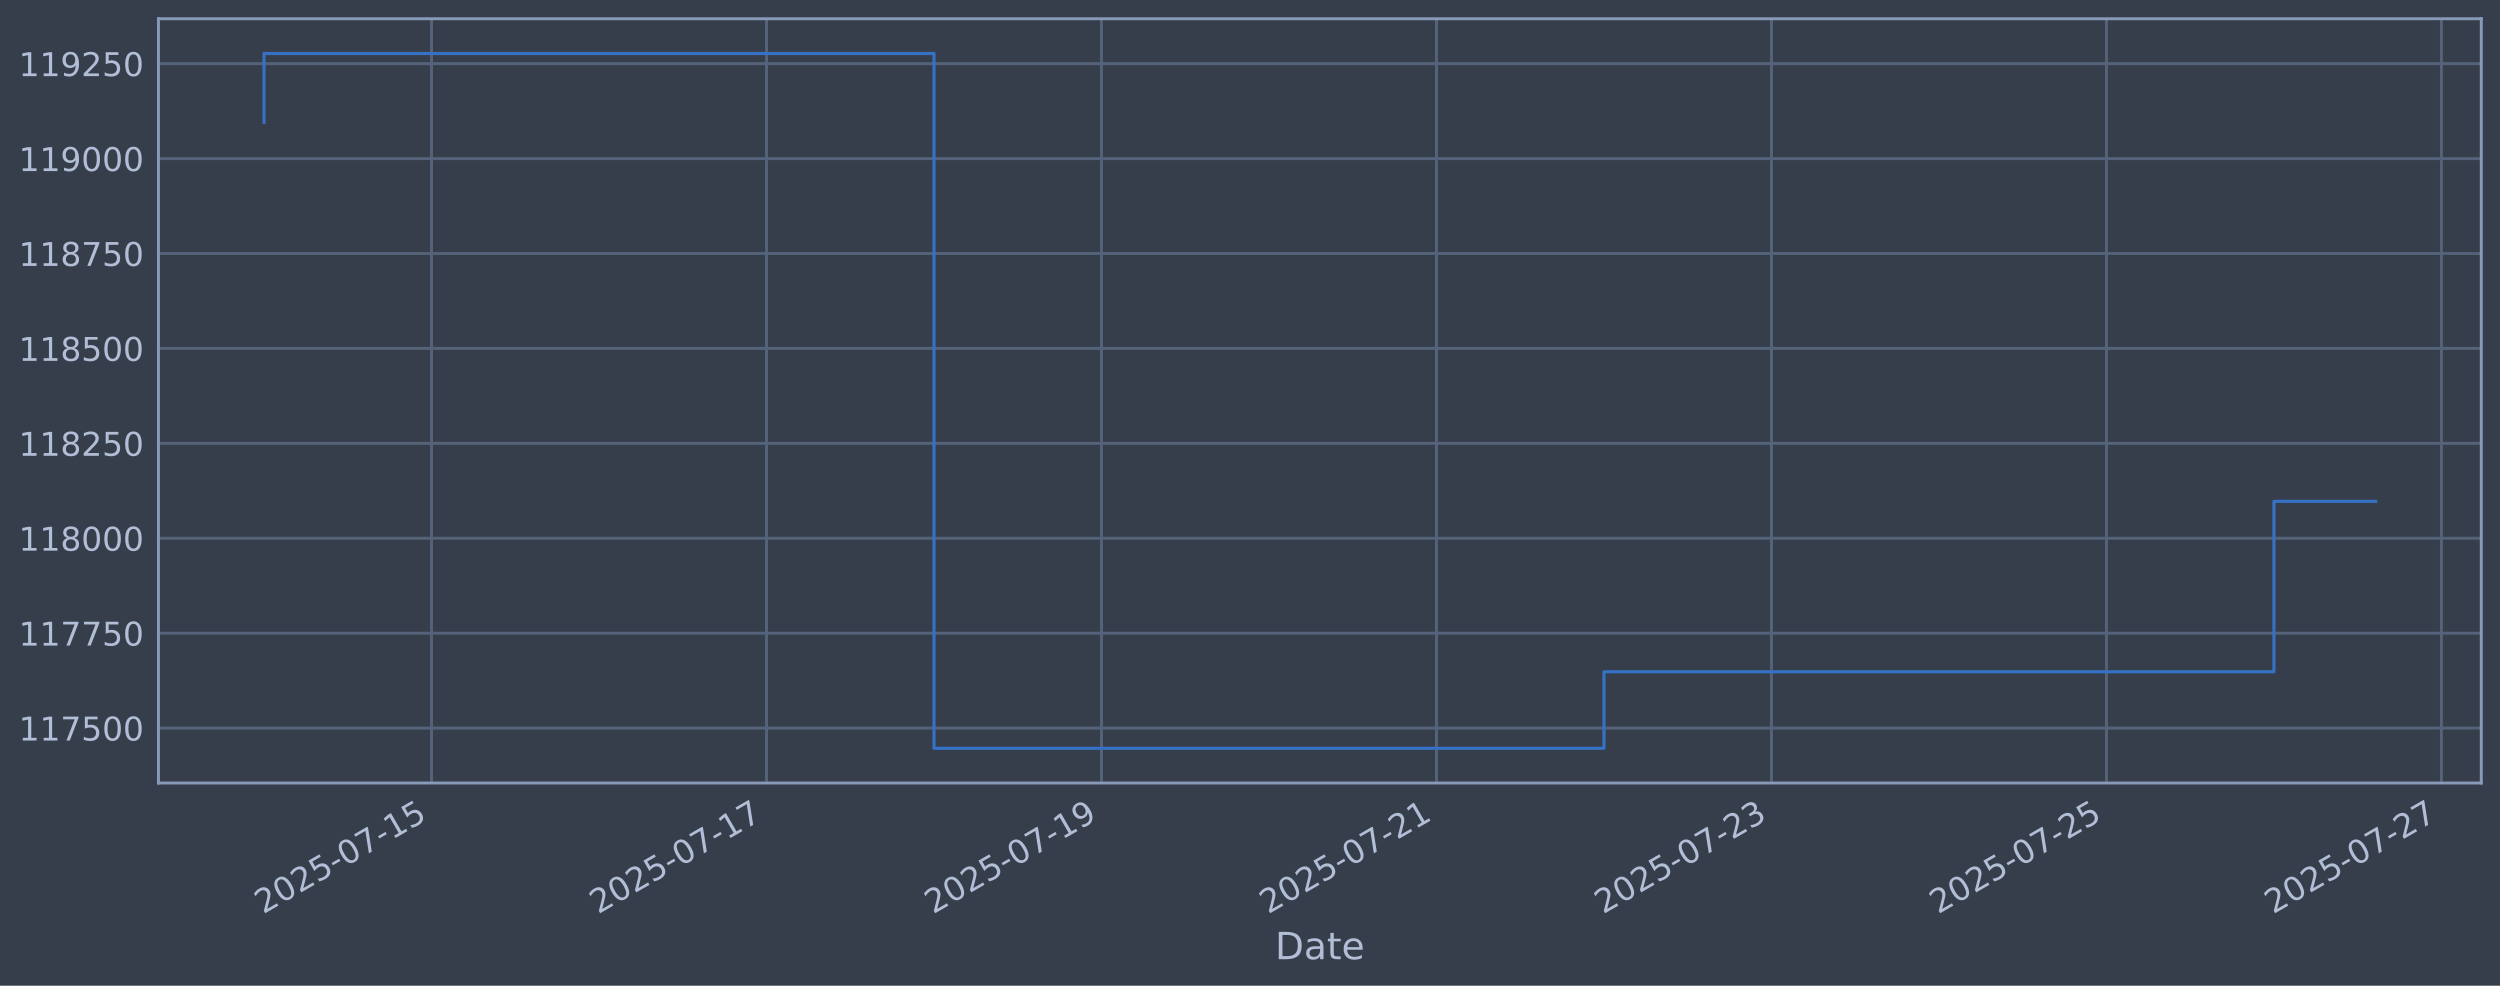
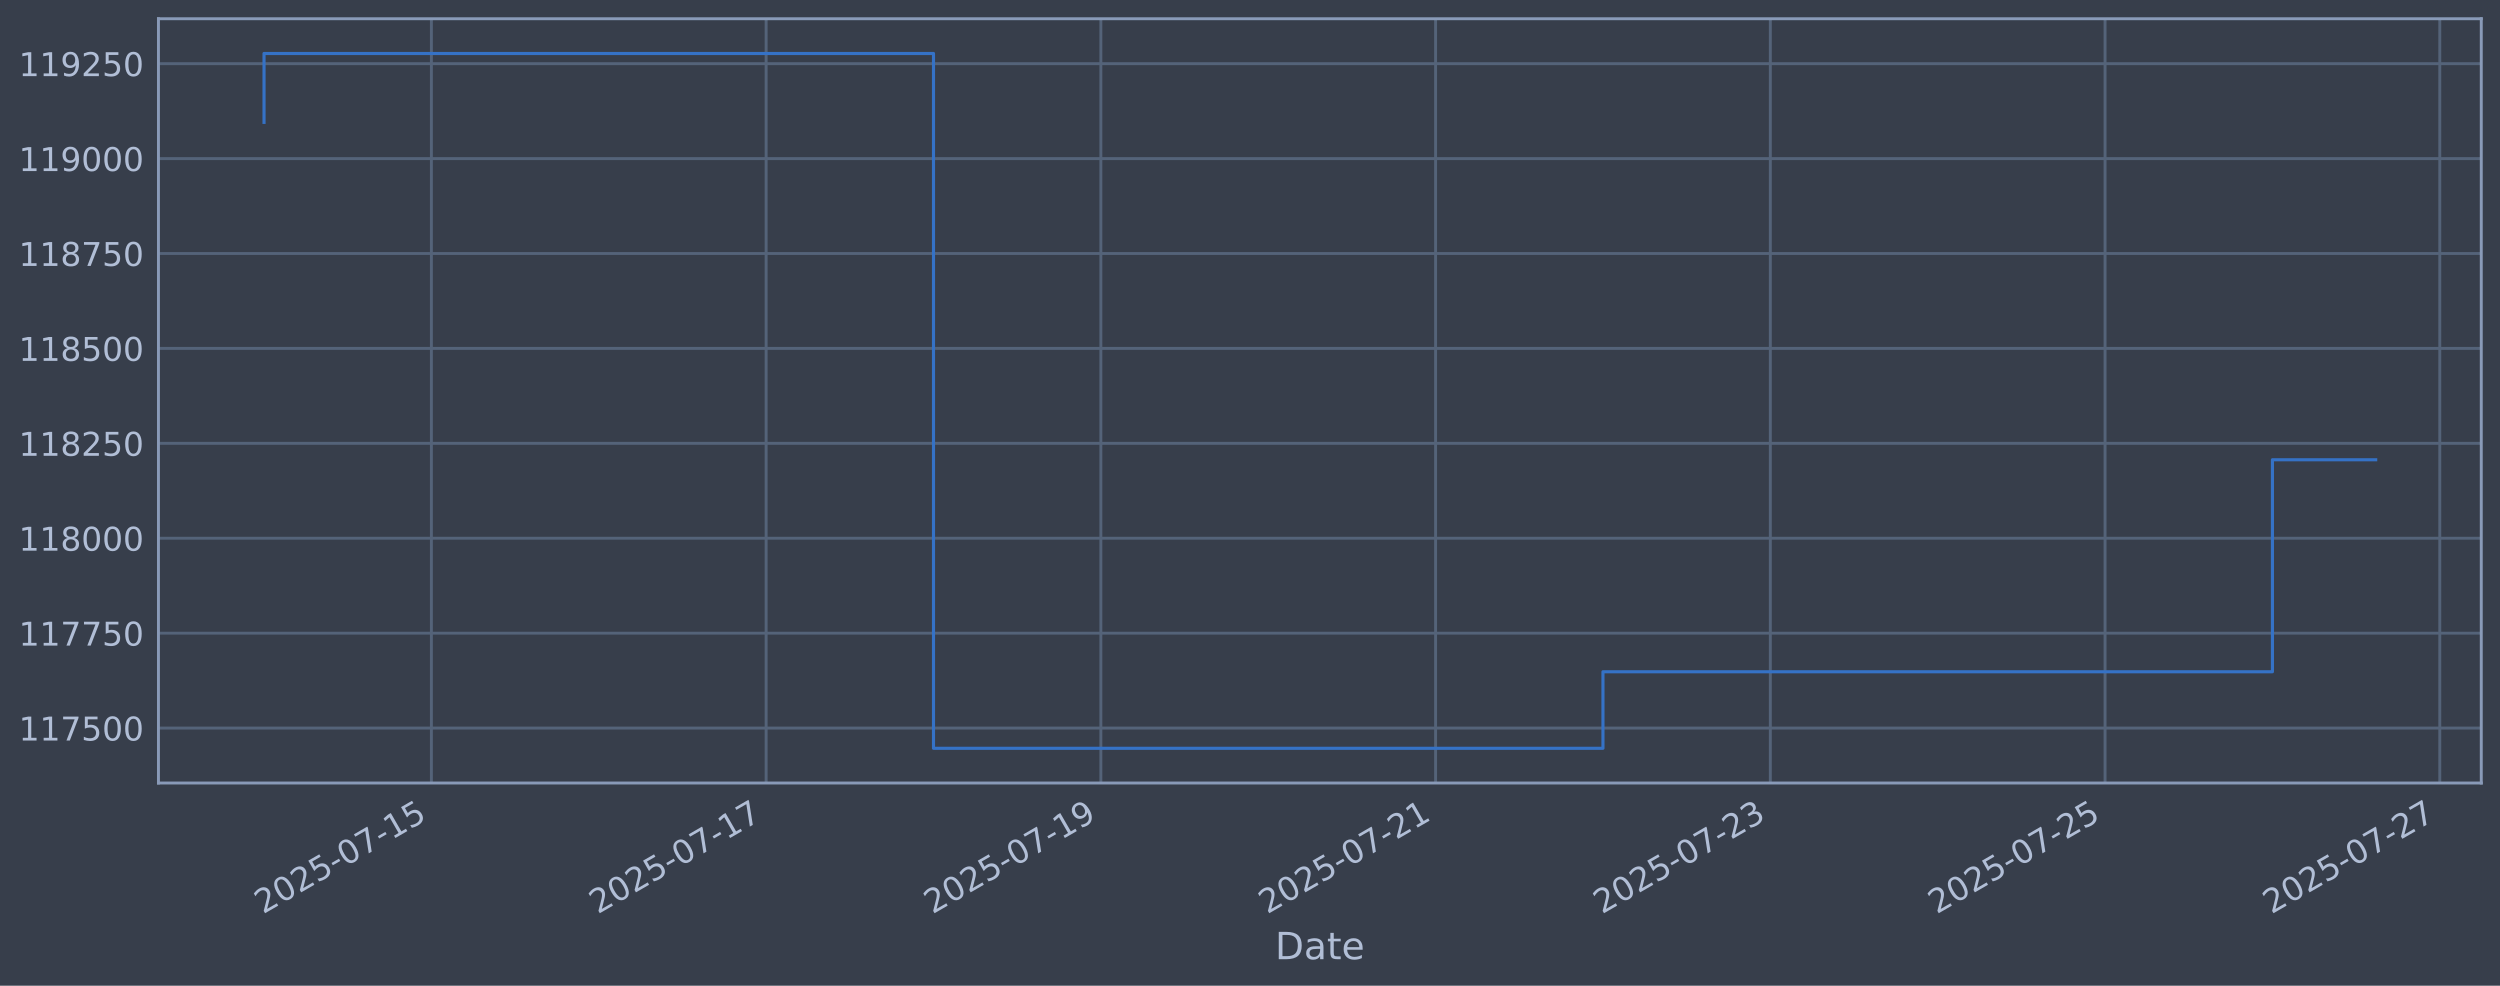
<svg xmlns="http://www.w3.org/2000/svg" xmlns:xlink="http://www.w3.org/1999/xlink" width="960.9pt" height="378.87pt" viewBox="0 0 960.9 378.87" version="1.1">
  <defs>
    <style type="text/css">*{stroke-linejoin: round; stroke-linecap: butt}</style>
  </defs>
  <g id="figure_1">
    <g id="patch_1">
      <path d="M 0 378.87  L 960.9 378.87  L 960.9 0  L 0 0  z " style="fill: #373e4b" />
    </g>
    <g id="axes_1">
      <g id="patch_2">
        <path d="M 60.901 300.96  L 953.701 300.96  L 953.701 7.2  L 60.901 7.2  z " style="fill: #373e4b" />
      </g>
      <g id="matplotlib.axis_1">
        <g id="xtick_1">
          <g id="line2d_1">
-             <path d="M 165.86 300.96  L 165.86 7.2  " clip-path="url(#p561530580b)" style="fill: none; stroke: #546379; stroke-width: 1.12; stroke-linecap: square" />
+             <path d="M 165.811 300.96  L 165.811 7.2  " clip-path="url(#p97006c6cfa)" style="fill: none; stroke: #546379; stroke-width: 1.12; stroke-linecap: square" />
          </g>
          <g id="line2d_2" />
          <g id="text_1">
-             <g style="fill: #b1bed6" transform="translate(101.1345 351.4642) rotate(-30) scale(0.126 -0.126)">
+             <g style="fill: #b1bed6" transform="translate(101.0858 351.4642) rotate(-30) scale(0.126 -0.126)">
              <defs>
                <path id="DejaVuSans-32" d="M 1228 531  L 3431 531  L 3431 0  L 469 0  L 469 531  Q 828 903 1448 1529  Q 2069 2156 2228 2338  Q 2531 2678 2651 2914  Q 2772 3150 2772 3378  Q 2772 3750 2511 3984  Q 2250 4219 1831 4219  Q 1534 4219 1204 4116  Q 875 4013 500 3803  L 500 4441  Q 881 4594 1212 4672  Q 1544 4750 1819 4750  Q 2544 4750 2975 4387  Q 3406 4025 3406 3419  Q 3406 3131 3298 2873  Q 3191 2616 2906 2266  Q 2828 2175 2409 1742  Q 1991 1309 1228 531  z " transform="scale(0.015625)" />
                <path id="DejaVuSans-30" d="M 2034 4250  Q 1547 4250 1301 3770  Q 1056 3291 1056 2328  Q 1056 1369 1301 889  Q 1547 409 2034 409  Q 2525 409 2770 889  Q 3016 1369 3016 2328  Q 3016 3291 2770 3770  Q 2525 4250 2034 4250  z M 2034 4750  Q 2819 4750 3233 4129  Q 3647 3509 3647 2328  Q 3647 1150 3233 529  Q 2819 -91 2034 -91  Q 1250 -91 836 529  Q 422 1150 422 2328  Q 422 3509 836 4129  Q 1250 4750 2034 4750  z " transform="scale(0.015625)" />
                <path id="DejaVuSans-35" d="M 691 4666  L 3169 4666  L 3169 4134  L 1269 4134  L 1269 2991  Q 1406 3038 1543 3061  Q 1681 3084 1819 3084  Q 2600 3084 3056 2656  Q 3513 2228 3513 1497  Q 3513 744 3044 326  Q 2575 -91 1722 -91  Q 1428 -91 1123 -41  Q 819 9 494 109  L 494 744  Q 775 591 1075 516  Q 1375 441 1709 441  Q 2250 441 2565 725  Q 2881 1009 2881 1497  Q 2881 1984 2565 2268  Q 2250 2553 1709 2553  Q 1456 2553 1204 2497  Q 953 2441 691 2322  L 691 4666  z " transform="scale(0.015625)" />
                <path id="DejaVuSans-2d" d="M 313 2009  L 1997 2009  L 1997 1497  L 313 1497  L 313 2009  z " transform="scale(0.015625)" />
                <path id="DejaVuSans-37" d="M 525 4666  L 3525 4666  L 3525 4397  L 1831 0  L 1172 0  L 2766 4134  L 525 4134  L 525 4666  z " transform="scale(0.015625)" />
                <path id="DejaVuSans-31" d="M 794 531  L 1825 531  L 1825 4091  L 703 3866  L 703 4441  L 1819 4666  L 2450 4666  L 2450 531  L 3481 531  L 3481 0  L 794 0  L 794 531  z " transform="scale(0.015625)" />
              </defs>
              <use xlink:href="#DejaVuSans-32" />
              <use xlink:href="#DejaVuSans-30" transform="translate(63.62305 0)" />
              <use xlink:href="#DejaVuSans-32" transform="translate(127.2461 0)" />
              <use xlink:href="#DejaVuSans-35" transform="translate(190.8691 0)" />
              <use xlink:href="#DejaVuSans-2d" transform="translate(254.4922 0)" />
              <use xlink:href="#DejaVuSans-30" transform="translate(290.5762 0)" />
              <use xlink:href="#DejaVuSans-37" transform="translate(354.1992 0)" />
              <use xlink:href="#DejaVuSans-2d" transform="translate(417.8223 0)" />
              <use xlink:href="#DejaVuSans-31" transform="translate(453.9062 0)" />
              <use xlink:href="#DejaVuSans-35" transform="translate(517.5293 0)" />
            </g>
          </g>
        </g>
        <g id="xtick_2">
          <g id="line2d_3">
-             <path d="M 294.616 300.96  L 294.616 7.2  " clip-path="url(#p561530580b)" style="fill: none; stroke: #546379; stroke-width: 1.12; stroke-linecap: square" />
+             <path d="M 294.469 300.96  L 294.469 7.2  " clip-path="url(#p97006c6cfa)" style="fill: none; stroke: #546379; stroke-width: 1.12; stroke-linecap: square" />
          </g>
          <g id="line2d_4" />
          <g id="text_2">
-             <g style="fill: #b1bed6" transform="translate(229.89 351.4642) rotate(-30) scale(0.126 -0.126)">
+             <g style="fill: #b1bed6" transform="translate(229.7438 351.4642) rotate(-30) scale(0.126 -0.126)">
              <use xlink:href="#DejaVuSans-32" />
              <use xlink:href="#DejaVuSans-30" transform="translate(63.62305 0)" />
              <use xlink:href="#DejaVuSans-32" transform="translate(127.2461 0)" />
              <use xlink:href="#DejaVuSans-35" transform="translate(190.8691 0)" />
              <use xlink:href="#DejaVuSans-2d" transform="translate(254.4922 0)" />
              <use xlink:href="#DejaVuSans-30" transform="translate(290.5762 0)" />
              <use xlink:href="#DejaVuSans-37" transform="translate(354.1992 0)" />
              <use xlink:href="#DejaVuSans-2d" transform="translate(417.8223 0)" />
              <use xlink:href="#DejaVuSans-31" transform="translate(453.9062 0)" />
              <use xlink:href="#DejaVuSans-37" transform="translate(517.5293 0)" />
            </g>
          </g>
        </g>
        <g id="xtick_3">
          <g id="line2d_5">
-             <path d="M 423.371 300.96  L 423.371 7.2  " clip-path="url(#p561530580b)" style="fill: none; stroke: #546379; stroke-width: 1.12; stroke-linecap: square" />
+             <path d="M 423.127 300.96  L 423.127 7.2  " clip-path="url(#p97006c6cfa)" style="fill: none; stroke: #546379; stroke-width: 1.12; stroke-linecap: square" />
          </g>
          <g id="line2d_6" />
          <g id="text_3">
-             <g style="fill: #b1bed6" transform="translate(358.6455 351.4642) rotate(-30) scale(0.126 -0.126)">
+             <g style="fill: #b1bed6" transform="translate(358.4019 351.4642) rotate(-30) scale(0.126 -0.126)">
              <defs>
                <path id="DejaVuSans-39" d="M 703 97  L 703 672  Q 941 559 1184 500  Q 1428 441 1663 441  Q 2288 441 2617 861  Q 2947 1281 2994 2138  Q 2813 1869 2534 1725  Q 2256 1581 1919 1581  Q 1219 1581 811 2004  Q 403 2428 403 3163  Q 403 3881 828 4315  Q 1253 4750 1959 4750  Q 2769 4750 3195 4129  Q 3622 3509 3622 2328  Q 3622 1225 3098 567  Q 2575 -91 1691 -91  Q 1453 -91 1209 -44  Q 966 3 703 97  z M 1959 2075  Q 2384 2075 2632 2365  Q 2881 2656 2881 3163  Q 2881 3666 2632 3958  Q 2384 4250 1959 4250  Q 1534 4250 1286 3958  Q 1038 3666 1038 3163  Q 1038 2656 1286 2365  Q 1534 2075 1959 2075  z " transform="scale(0.015625)" />
              </defs>
              <use xlink:href="#DejaVuSans-32" />
              <use xlink:href="#DejaVuSans-30" transform="translate(63.62305 0)" />
              <use xlink:href="#DejaVuSans-32" transform="translate(127.2461 0)" />
              <use xlink:href="#DejaVuSans-35" transform="translate(190.8691 0)" />
              <use xlink:href="#DejaVuSans-2d" transform="translate(254.4922 0)" />
              <use xlink:href="#DejaVuSans-30" transform="translate(290.5762 0)" />
              <use xlink:href="#DejaVuSans-37" transform="translate(354.1992 0)" />
              <use xlink:href="#DejaVuSans-2d" transform="translate(417.8223 0)" />
              <use xlink:href="#DejaVuSans-31" transform="translate(453.9062 0)" />
              <use xlink:href="#DejaVuSans-39" transform="translate(517.5293 0)" />
            </g>
          </g>
        </g>
        <g id="xtick_4">
          <g id="line2d_7">
-             <path d="M 552.126 300.96  L 552.126 7.2  " clip-path="url(#p561530580b)" style="fill: none; stroke: #546379; stroke-width: 1.12; stroke-linecap: square" />
+             <path d="M 551.785 300.96  L 551.785 7.2  " clip-path="url(#p97006c6cfa)" style="fill: none; stroke: #546379; stroke-width: 1.12; stroke-linecap: square" />
          </g>
          <g id="line2d_8" />
          <g id="text_4">
-             <g style="fill: #b1bed6" transform="translate(487.401 351.4642) rotate(-30) scale(0.126 -0.126)">
+             <g style="fill: #b1bed6" transform="translate(487.0599 351.4642) rotate(-30) scale(0.126 -0.126)">
              <use xlink:href="#DejaVuSans-32" />
              <use xlink:href="#DejaVuSans-30" transform="translate(63.62305 0)" />
              <use xlink:href="#DejaVuSans-32" transform="translate(127.2461 0)" />
              <use xlink:href="#DejaVuSans-35" transform="translate(190.8691 0)" />
              <use xlink:href="#DejaVuSans-2d" transform="translate(254.4922 0)" />
              <use xlink:href="#DejaVuSans-30" transform="translate(290.5762 0)" />
              <use xlink:href="#DejaVuSans-37" transform="translate(354.1992 0)" />
              <use xlink:href="#DejaVuSans-2d" transform="translate(417.8223 0)" />
              <use xlink:href="#DejaVuSans-32" transform="translate(453.9062 0)" />
              <use xlink:href="#DejaVuSans-31" transform="translate(517.5293 0)" />
            </g>
          </g>
        </g>
        <g id="xtick_5">
          <g id="line2d_9">
-             <path d="M 680.882 300.96  L 680.882 7.2  " clip-path="url(#p561530580b)" style="fill: none; stroke: #546379; stroke-width: 1.12; stroke-linecap: square" />
+             <path d="M 680.443 300.96  L 680.443 7.2  " clip-path="url(#p97006c6cfa)" style="fill: none; stroke: #546379; stroke-width: 1.12; stroke-linecap: square" />
          </g>
          <g id="line2d_10" />
          <g id="text_5">
-             <g style="fill: #b1bed6" transform="translate(616.1564 351.4642) rotate(-30) scale(0.126 -0.126)">
+             <g style="fill: #b1bed6" transform="translate(615.7179 351.4642) rotate(-30) scale(0.126 -0.126)">
              <defs>
                <path id="DejaVuSans-33" d="M 2597 2516  Q 3050 2419 3304 2112  Q 3559 1806 3559 1356  Q 3559 666 3084 287  Q 2609 -91 1734 -91  Q 1441 -91 1130 -33  Q 819 25 488 141  L 488 750  Q 750 597 1062 519  Q 1375 441 1716 441  Q 2309 441 2620 675  Q 2931 909 2931 1356  Q 2931 1769 2642 2001  Q 2353 2234 1838 2234  L 1294 2234  L 1294 2753  L 1863 2753  Q 2328 2753 2575 2939  Q 2822 3125 2822 3475  Q 2822 3834 2567 4026  Q 2313 4219 1838 4219  Q 1578 4219 1281 4162  Q 984 4106 628 3988  L 628 4550  Q 988 4650 1302 4700  Q 1616 4750 1894 4750  Q 2613 4750 3031 4423  Q 3450 4097 3450 3541  Q 3450 3153 3228 2886  Q 3006 2619 2597 2516  z " transform="scale(0.015625)" />
              </defs>
              <use xlink:href="#DejaVuSans-32" />
              <use xlink:href="#DejaVuSans-30" transform="translate(63.62305 0)" />
              <use xlink:href="#DejaVuSans-32" transform="translate(127.2461 0)" />
              <use xlink:href="#DejaVuSans-35" transform="translate(190.8691 0)" />
              <use xlink:href="#DejaVuSans-2d" transform="translate(254.4922 0)" />
              <use xlink:href="#DejaVuSans-30" transform="translate(290.5762 0)" />
              <use xlink:href="#DejaVuSans-37" transform="translate(354.1992 0)" />
              <use xlink:href="#DejaVuSans-2d" transform="translate(417.8223 0)" />
              <use xlink:href="#DejaVuSans-32" transform="translate(453.9062 0)" />
              <use xlink:href="#DejaVuSans-33" transform="translate(517.5293 0)" />
            </g>
          </g>
        </g>
        <g id="xtick_6">
          <g id="line2d_11">
-             <path d="M 809.637 300.96  L 809.637 7.2  " clip-path="url(#p561530580b)" style="fill: none; stroke: #546379; stroke-width: 1.12; stroke-linecap: square" />
+             <path d="M 809.101 300.96  L 809.101 7.2  " clip-path="url(#p97006c6cfa)" style="fill: none; stroke: #546379; stroke-width: 1.12; stroke-linecap: square" />
          </g>
          <g id="line2d_12" />
          <g id="text_6">
-             <g style="fill: #b1bed6" transform="translate(744.9119 351.4642) rotate(-30) scale(0.126 -0.126)">
+             <g style="fill: #b1bed6" transform="translate(744.3759 351.4642) rotate(-30) scale(0.126 -0.126)">
              <use xlink:href="#DejaVuSans-32" />
              <use xlink:href="#DejaVuSans-30" transform="translate(63.62305 0)" />
              <use xlink:href="#DejaVuSans-32" transform="translate(127.2461 0)" />
              <use xlink:href="#DejaVuSans-35" transform="translate(190.8691 0)" />
              <use xlink:href="#DejaVuSans-2d" transform="translate(254.4922 0)" />
              <use xlink:href="#DejaVuSans-30" transform="translate(290.5762 0)" />
              <use xlink:href="#DejaVuSans-37" transform="translate(354.1992 0)" />
              <use xlink:href="#DejaVuSans-2d" transform="translate(417.8223 0)" />
              <use xlink:href="#DejaVuSans-32" transform="translate(453.9062 0)" />
              <use xlink:href="#DejaVuSans-35" transform="translate(517.5293 0)" />
            </g>
          </g>
        </g>
        <g id="xtick_7">
          <g id="line2d_13">
-             <path d="M 938.393 300.96  L 938.393 7.2  " clip-path="url(#p561530580b)" style="fill: none; stroke: #546379; stroke-width: 1.12; stroke-linecap: square" />
+             <path d="M 937.759 300.96  L 937.759 7.2  " clip-path="url(#p97006c6cfa)" style="fill: none; stroke: #546379; stroke-width: 1.12; stroke-linecap: square" />
          </g>
          <g id="line2d_14" />
          <g id="text_7">
-             <g style="fill: #b1bed6" transform="translate(873.6674 351.4642) rotate(-30) scale(0.126 -0.126)">
+             <g style="fill: #b1bed6" transform="translate(873.034 351.4642) rotate(-30) scale(0.126 -0.126)">
              <use xlink:href="#DejaVuSans-32" />
              <use xlink:href="#DejaVuSans-30" transform="translate(63.62305 0)" />
              <use xlink:href="#DejaVuSans-32" transform="translate(127.2461 0)" />
              <use xlink:href="#DejaVuSans-35" transform="translate(190.8691 0)" />
              <use xlink:href="#DejaVuSans-2d" transform="translate(254.4922 0)" />
              <use xlink:href="#DejaVuSans-30" transform="translate(290.5762 0)" />
              <use xlink:href="#DejaVuSans-37" transform="translate(354.1992 0)" />
              <use xlink:href="#DejaVuSans-2d" transform="translate(417.8223 0)" />
              <use xlink:href="#DejaVuSans-32" transform="translate(453.9062 0)" />
              <use xlink:href="#DejaVuSans-37" transform="translate(517.5293 0)" />
            </g>
          </g>
        </g>
        <g id="text_8">
          <g style="fill: #b1bed6" transform="translate(490.0914 368.6753) scale(0.144 -0.144)">
            <defs>
              <path id="DejaVuSans-44" d="M 1259 4147  L 1259 519  L 2022 519  Q 2988 519 3436 956  Q 3884 1394 3884 2338  Q 3884 3275 3436 3711  Q 2988 4147 2022 4147  L 1259 4147  z M 628 4666  L 1925 4666  Q 3281 4666 3915 4102  Q 4550 3538 4550 2338  Q 4550 1131 3912 565  Q 3275 0 1925 0  L 628 0  L 628 4666  z " transform="scale(0.015625)" />
              <path id="DejaVuSans-61" d="M 2194 1759  Q 1497 1759 1228 1600  Q 959 1441 959 1056  Q 959 750 1161 570  Q 1363 391 1709 391  Q 2188 391 2477 730  Q 2766 1069 2766 1631  L 2766 1759  L 2194 1759  z M 3341 1997  L 3341 0  L 2766 0  L 2766 531  Q 2569 213 2275 61  Q 1981 -91 1556 -91  Q 1019 -91 701 211  Q 384 513 384 1019  Q 384 1609 779 1909  Q 1175 2209 1959 2209  L 2766 2209  L 2766 2266  Q 2766 2663 2505 2880  Q 2244 3097 1772 3097  Q 1472 3097 1187 3025  Q 903 2953 641 2809  L 641 3341  Q 956 3463 1253 3523  Q 1550 3584 1831 3584  Q 2591 3584 2966 3190  Q 3341 2797 3341 1997  z " transform="scale(0.015625)" />
              <path id="DejaVuSans-74" d="M 1172 4494  L 1172 3500  L 2356 3500  L 2356 3053  L 1172 3053  L 1172 1153  Q 1172 725 1289 603  Q 1406 481 1766 481  L 2356 481  L 2356 0  L 1766 0  Q 1100 0 847 248  Q 594 497 594 1153  L 594 3053  L 172 3053  L 172 3500  L 594 3500  L 594 4494  L 1172 4494  z " transform="scale(0.015625)" />
              <path id="DejaVuSans-65" d="M 3597 1894  L 3597 1613  L 953 1613  Q 991 1019 1311 708  Q 1631 397 2203 397  Q 2534 397 2845 478  Q 3156 559 3463 722  L 3463 178  Q 3153 47 2828 -22  Q 2503 -91 2169 -91  Q 1331 -91 842 396  Q 353 884 353 1716  Q 353 2575 817 3079  Q 1281 3584 2069 3584  Q 2775 3584 3186 3129  Q 3597 2675 3597 1894  z M 3022 2063  Q 3016 2534 2758 2815  Q 2500 3097 2075 3097  Q 1594 3097 1305 2825  Q 1016 2553 972 2059  L 3022 2063  z " transform="scale(0.015625)" />
            </defs>
            <use xlink:href="#DejaVuSans-44" />
            <use xlink:href="#DejaVuSans-61" transform="translate(77.00195 0)" />
            <use xlink:href="#DejaVuSans-74" transform="translate(138.2812 0)" />
            <use xlink:href="#DejaVuSans-65" transform="translate(177.4902 0)" />
          </g>
        </g>
      </g>
      <g id="matplotlib.axis_2">
        <g id="ytick_1">
          <g id="line2d_15">
-             <path d="M 60.901 279.843  L 953.701 279.843  " clip-path="url(#p561530580b)" style="fill: none; stroke: #546379; stroke-width: 1.12; stroke-linecap: square" />
+             <path d="M 60.901 279.843  L 953.701 279.843  " clip-path="url(#p97006c6cfa)" style="fill: none; stroke: #546379; stroke-width: 1.12; stroke-linecap: square" />
          </g>
          <g id="line2d_16" />
          <g id="text_9">
            <g style="fill: #b1bed6" transform="translate(7.2 284.6295) scale(0.126 -0.126)">
              <use xlink:href="#DejaVuSans-31" />
              <use xlink:href="#DejaVuSans-31" transform="translate(63.62305 0)" />
              <use xlink:href="#DejaVuSans-37" transform="translate(127.2461 0)" />
              <use xlink:href="#DejaVuSans-35" transform="translate(190.8691 0)" />
              <use xlink:href="#DejaVuSans-30" transform="translate(254.4922 0)" />
              <use xlink:href="#DejaVuSans-30" transform="translate(318.1152 0)" />
            </g>
          </g>
        </g>
        <g id="ytick_2">
          <g id="line2d_17">
-             <path d="M 60.901 243.361  L 953.701 243.361  " clip-path="url(#p561530580b)" style="fill: none; stroke: #546379; stroke-width: 1.12; stroke-linecap: square" />
+             <path d="M 60.901 243.361  L 953.701 243.361  " clip-path="url(#p97006c6cfa)" style="fill: none; stroke: #546379; stroke-width: 1.12; stroke-linecap: square" />
          </g>
          <g id="line2d_18" />
          <g id="text_10">
            <g style="fill: #b1bed6" transform="translate(7.2 248.1479) scale(0.126 -0.126)">
              <use xlink:href="#DejaVuSans-31" />
              <use xlink:href="#DejaVuSans-31" transform="translate(63.62305 0)" />
              <use xlink:href="#DejaVuSans-37" transform="translate(127.2461 0)" />
              <use xlink:href="#DejaVuSans-37" transform="translate(190.8691 0)" />
              <use xlink:href="#DejaVuSans-35" transform="translate(254.4922 0)" />
              <use xlink:href="#DejaVuSans-30" transform="translate(318.1152 0)" />
            </g>
          </g>
        </g>
        <g id="ytick_3">
          <g id="line2d_19">
-             <path d="M 60.901 206.879  L 953.701 206.879  " clip-path="url(#p561530580b)" style="fill: none; stroke: #546379; stroke-width: 1.12; stroke-linecap: square" />
+             <path d="M 60.901 206.879  L 953.701 206.879  " clip-path="url(#p97006c6cfa)" style="fill: none; stroke: #546379; stroke-width: 1.12; stroke-linecap: square" />
          </g>
          <g id="line2d_20" />
          <g id="text_11">
            <g style="fill: #b1bed6" transform="translate(7.2 211.6662) scale(0.126 -0.126)">
              <defs>
                <path id="DejaVuSans-38" d="M 2034 2216  Q 1584 2216 1326 1975  Q 1069 1734 1069 1313  Q 1069 891 1326 650  Q 1584 409 2034 409  Q 2484 409 2743 651  Q 3003 894 3003 1313  Q 3003 1734 2745 1975  Q 2488 2216 2034 2216  z M 1403 2484  Q 997 2584 770 2862  Q 544 3141 544 3541  Q 544 4100 942 4425  Q 1341 4750 2034 4750  Q 2731 4750 3128 4425  Q 3525 4100 3525 3541  Q 3525 3141 3298 2862  Q 3072 2584 2669 2484  Q 3125 2378 3379 2068  Q 3634 1759 3634 1313  Q 3634 634 3220 271  Q 2806 -91 2034 -91  Q 1263 -91 848 271  Q 434 634 434 1313  Q 434 1759 690 2068  Q 947 2378 1403 2484  z M 1172 3481  Q 1172 3119 1398 2916  Q 1625 2713 2034 2713  Q 2441 2713 2670 2916  Q 2900 3119 2900 3481  Q 2900 3844 2670 4047  Q 2441 4250 2034 4250  Q 1625 4250 1398 4047  Q 1172 3844 1172 3481  z " transform="scale(0.015625)" />
              </defs>
              <use xlink:href="#DejaVuSans-31" />
              <use xlink:href="#DejaVuSans-31" transform="translate(63.62305 0)" />
              <use xlink:href="#DejaVuSans-38" transform="translate(127.2461 0)" />
              <use xlink:href="#DejaVuSans-30" transform="translate(190.8691 0)" />
              <use xlink:href="#DejaVuSans-30" transform="translate(254.4922 0)" />
              <use xlink:href="#DejaVuSans-30" transform="translate(318.1152 0)" />
            </g>
          </g>
        </g>
        <g id="ytick_4">
          <g id="line2d_21">
-             <path d="M 60.901 170.398  L 953.701 170.398  " clip-path="url(#p561530580b)" style="fill: none; stroke: #546379; stroke-width: 1.12; stroke-linecap: square" />
+             <path d="M 60.901 170.398  L 953.701 170.398  " clip-path="url(#p97006c6cfa)" style="fill: none; stroke: #546379; stroke-width: 1.12; stroke-linecap: square" />
          </g>
          <g id="line2d_22" />
          <g id="text_12">
            <g style="fill: #b1bed6" transform="translate(7.2 175.1845) scale(0.126 -0.126)">
              <use xlink:href="#DejaVuSans-31" />
              <use xlink:href="#DejaVuSans-31" transform="translate(63.62305 0)" />
              <use xlink:href="#DejaVuSans-38" transform="translate(127.2461 0)" />
              <use xlink:href="#DejaVuSans-32" transform="translate(190.8691 0)" />
              <use xlink:href="#DejaVuSans-35" transform="translate(254.4922 0)" />
              <use xlink:href="#DejaVuSans-30" transform="translate(318.1152 0)" />
            </g>
          </g>
        </g>
        <g id="ytick_5">
          <g id="line2d_23">
-             <path d="M 60.901 133.916  L 953.701 133.916  " clip-path="url(#p561530580b)" style="fill: none; stroke: #546379; stroke-width: 1.12; stroke-linecap: square" />
+             <path d="M 60.901 133.916  L 953.701 133.916  " clip-path="url(#p97006c6cfa)" style="fill: none; stroke: #546379; stroke-width: 1.12; stroke-linecap: square" />
          </g>
          <g id="line2d_24" />
          <g id="text_13">
            <g style="fill: #b1bed6" transform="translate(7.2 138.7029) scale(0.126 -0.126)">
              <use xlink:href="#DejaVuSans-31" />
              <use xlink:href="#DejaVuSans-31" transform="translate(63.62305 0)" />
              <use xlink:href="#DejaVuSans-38" transform="translate(127.2461 0)" />
              <use xlink:href="#DejaVuSans-35" transform="translate(190.8691 0)" />
              <use xlink:href="#DejaVuSans-30" transform="translate(254.4922 0)" />
              <use xlink:href="#DejaVuSans-30" transform="translate(318.1152 0)" />
            </g>
          </g>
        </g>
        <g id="ytick_6">
          <g id="line2d_25">
-             <path d="M 60.901 97.434  L 953.701 97.434  " clip-path="url(#p561530580b)" style="fill: none; stroke: #546379; stroke-width: 1.12; stroke-linecap: square" />
+             <path d="M 60.901 97.434  L 953.701 97.434  " clip-path="url(#p97006c6cfa)" style="fill: none; stroke: #546379; stroke-width: 1.12; stroke-linecap: square" />
          </g>
          <g id="line2d_26" />
          <g id="text_14">
            <g style="fill: #b1bed6" transform="translate(7.2 102.2212) scale(0.126 -0.126)">
              <use xlink:href="#DejaVuSans-31" />
              <use xlink:href="#DejaVuSans-31" transform="translate(63.62305 0)" />
              <use xlink:href="#DejaVuSans-38" transform="translate(127.2461 0)" />
              <use xlink:href="#DejaVuSans-37" transform="translate(190.8691 0)" />
              <use xlink:href="#DejaVuSans-35" transform="translate(254.4922 0)" />
              <use xlink:href="#DejaVuSans-30" transform="translate(318.1152 0)" />
            </g>
          </g>
        </g>
        <g id="ytick_7">
          <g id="line2d_27">
-             <path d="M 60.901 60.953  L 953.701 60.953  " clip-path="url(#p561530580b)" style="fill: none; stroke: #546379; stroke-width: 1.12; stroke-linecap: square" />
+             <path d="M 60.901 60.953  L 953.701 60.953  " clip-path="url(#p97006c6cfa)" style="fill: none; stroke: #546379; stroke-width: 1.12; stroke-linecap: square" />
          </g>
          <g id="line2d_28" />
          <g id="text_15">
            <g style="fill: #b1bed6" transform="translate(7.2 65.73954) scale(0.126 -0.126)">
              <use xlink:href="#DejaVuSans-31" />
              <use xlink:href="#DejaVuSans-31" transform="translate(63.62305 0)" />
              <use xlink:href="#DejaVuSans-39" transform="translate(127.2461 0)" />
              <use xlink:href="#DejaVuSans-30" transform="translate(190.8691 0)" />
              <use xlink:href="#DejaVuSans-30" transform="translate(254.4922 0)" />
              <use xlink:href="#DejaVuSans-30" transform="translate(318.1152 0)" />
            </g>
          </g>
        </g>
        <g id="ytick_8">
          <g id="line2d_29">
-             <path d="M 60.901 24.471  L 953.701 24.471  " clip-path="url(#p561530580b)" style="fill: none; stroke: #546379; stroke-width: 1.12; stroke-linecap: square" />
+             <path d="M 60.901 24.471  L 953.701 24.471  " clip-path="url(#p97006c6cfa)" style="fill: none; stroke: #546379; stroke-width: 1.12; stroke-linecap: square" />
          </g>
          <g id="line2d_30" />
          <g id="text_16">
            <g style="fill: #b1bed6" transform="translate(7.2 29.25787) scale(0.126 -0.126)">
              <use xlink:href="#DejaVuSans-31" />
              <use xlink:href="#DejaVuSans-31" transform="translate(63.62305 0)" />
              <use xlink:href="#DejaVuSans-39" transform="translate(127.2461 0)" />
              <use xlink:href="#DejaVuSans-32" transform="translate(190.8691 0)" />
              <use xlink:href="#DejaVuSans-35" transform="translate(254.4922 0)" />
              <use xlink:href="#DejaVuSans-30" transform="translate(318.1152 0)" />
            </g>
          </g>
        </g>
      </g>
      <g id="line2d_31">
-         <path d="M 101.482 47.033  L 101.482 20.553  L 358.993 20.553  L 358.993 287.607  L 616.504 287.607  L 616.504 258.197  L 874.015 258.197  L 874.015 192.709  L 913.119 192.709  " clip-path="url(#p561530580b)" style="fill: none; stroke: #3572c6; stroke-width: 1.2; stroke-linecap: square" />
+         <path d="M 101.482 47.033  L 101.482 20.553  L 358.798 20.553  L 358.798 287.607  L 616.114 287.607  L 616.114 258.197  L 873.43 258.197  L 873.43 176.715  L 913.119 176.715  " clip-path="url(#p97006c6cfa)" style="fill: none; stroke: #3572c6; stroke-width: 1.2; stroke-linecap: square" />
      </g>
      <g id="patch_3">
        <path d="M 60.901 300.96  L 60.901 7.2  " style="fill: none; stroke: #899ab8; stroke-width: 1.12; stroke-linejoin: miter; stroke-linecap: square" />
      </g>
      <g id="patch_4">
        <path d="M 953.701 300.96  L 953.701 7.2  " style="fill: none; stroke: #899ab8; stroke-width: 1.12; stroke-linejoin: miter; stroke-linecap: square" />
      </g>
      <g id="patch_5">
        <path d="M 60.901 300.96  L 953.701 300.96  " style="fill: none; stroke: #899ab8; stroke-width: 1.12; stroke-linejoin: miter; stroke-linecap: square" />
      </g>
      <g id="patch_6">
        <path d="M 60.901 7.2  L 953.701 7.2  " style="fill: none; stroke: #899ab8; stroke-width: 1.12; stroke-linejoin: miter; stroke-linecap: square" />
      </g>
    </g>
  </g>
  <defs>
-     <clipPath id="p561530580b">
+     <clipPath id="p97006c6cfa">
      <rect x="60.901" y="7.2" width="892.8" height="293.76" />
    </clipPath>
  </defs>
</svg>
